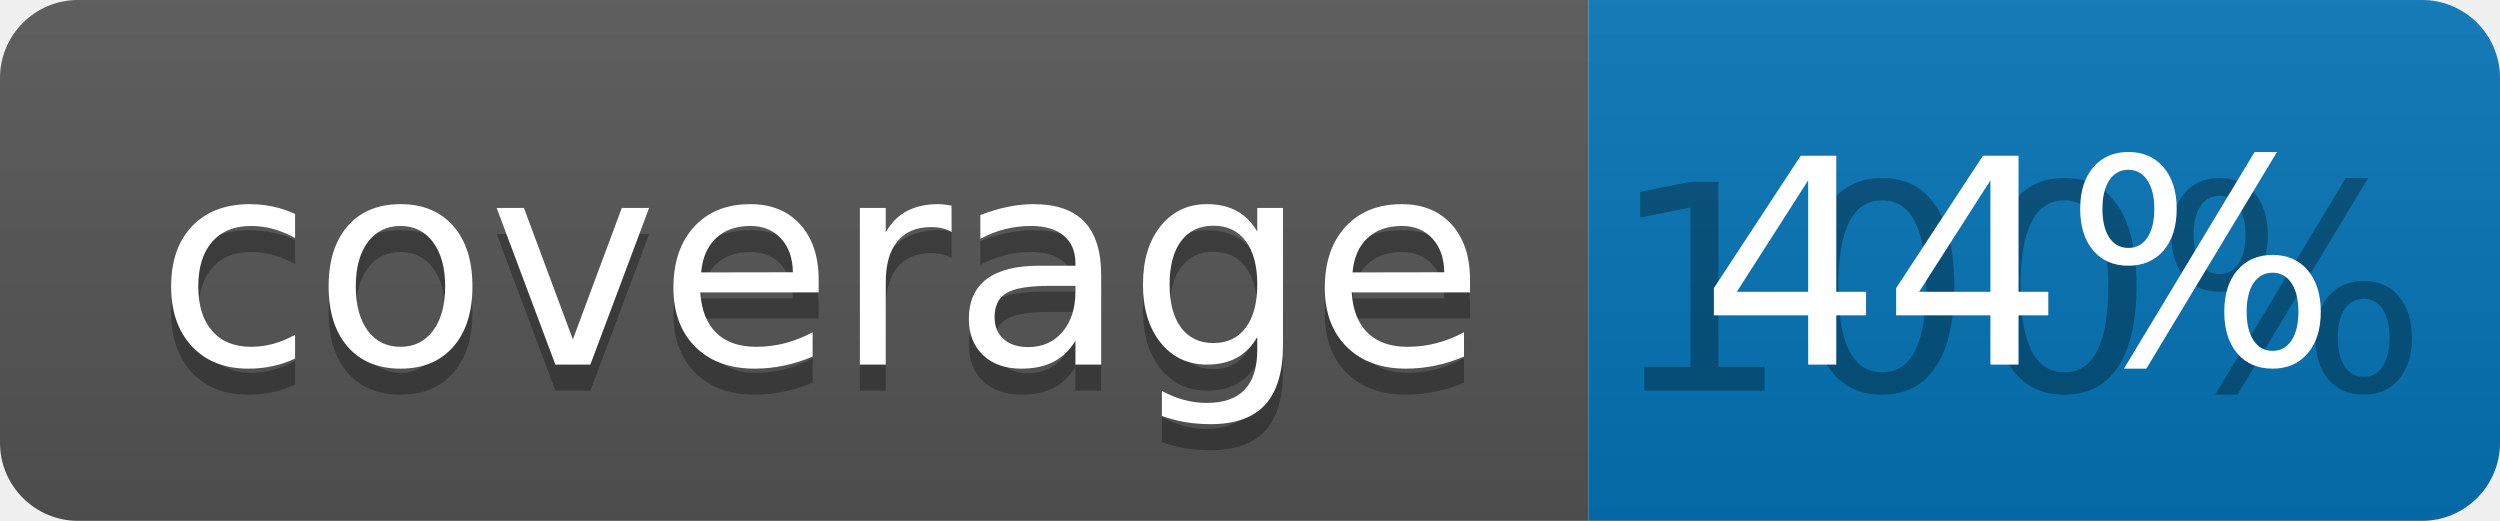
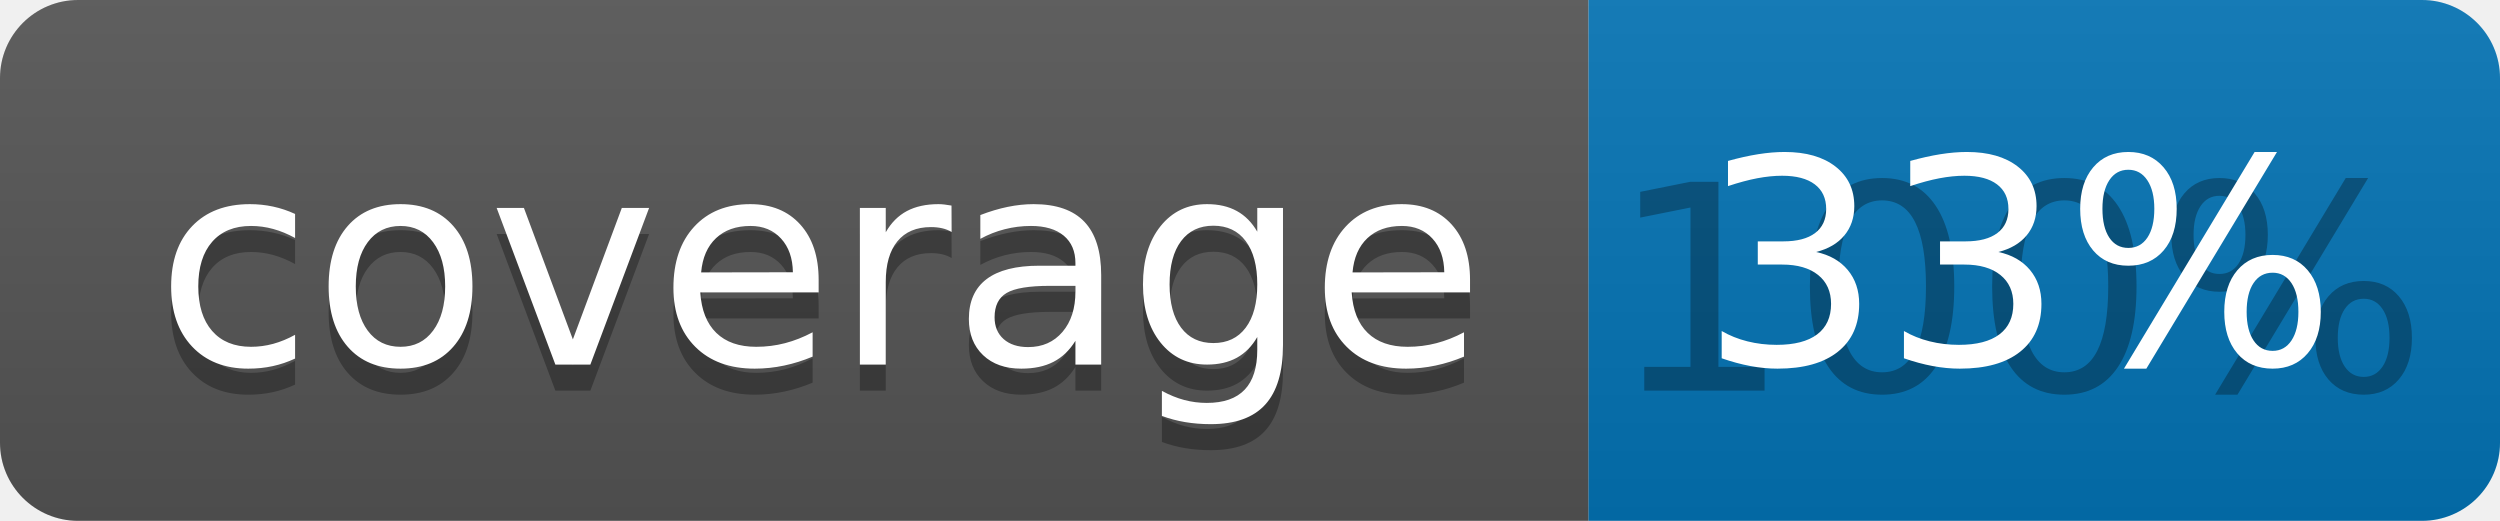
<svg xmlns="http://www.w3.org/2000/svg" width="96" height="20">
  <linearGradient id="b" x2="0" y2="100%">
    <stop offset="0" stop-color="#bbb" stop-opacity=".1" />
    <stop offset="1" stop-opacity=".1" />
  </linearGradient>
  <clipPath id="a">
    <rect width="96" height="20" rx="3" fill="#fff" />
  </clipPath>
  <g clip-path="url(#a)">
    <path fill="#555" d="M0 0h61v20H0z" />
    <path fill="#0374B5" d="M61 0h35v20H61z" />
    <path fill="url(#b)" d="M0 0h96v20H0z" />
  </g>
  <g fill="#fff" text-anchor="middle" font-family="DejaVu Sans,Verdana,Geneva,sans-serif" font-size="110">
    <text x="315" y="150" fill="#010101" fill-opacity=".3" transform="scale(.1)" textLength="510">coverage</text>
    <text x="315" y="140" transform="scale(.1)" textLength="510">coverage</text>
    <text x="775" y="150" fill="#010101" fill-opacity=".3" transform="scale(.1)" textLength="250">100%</text>
-     <text x="775" y="140" transform="scale(.1)" textLength="250">44%</text>
+     <text x="775" y="140" transform="scale(.1)" textLength="250">33%</text>
  </g>
</svg>
